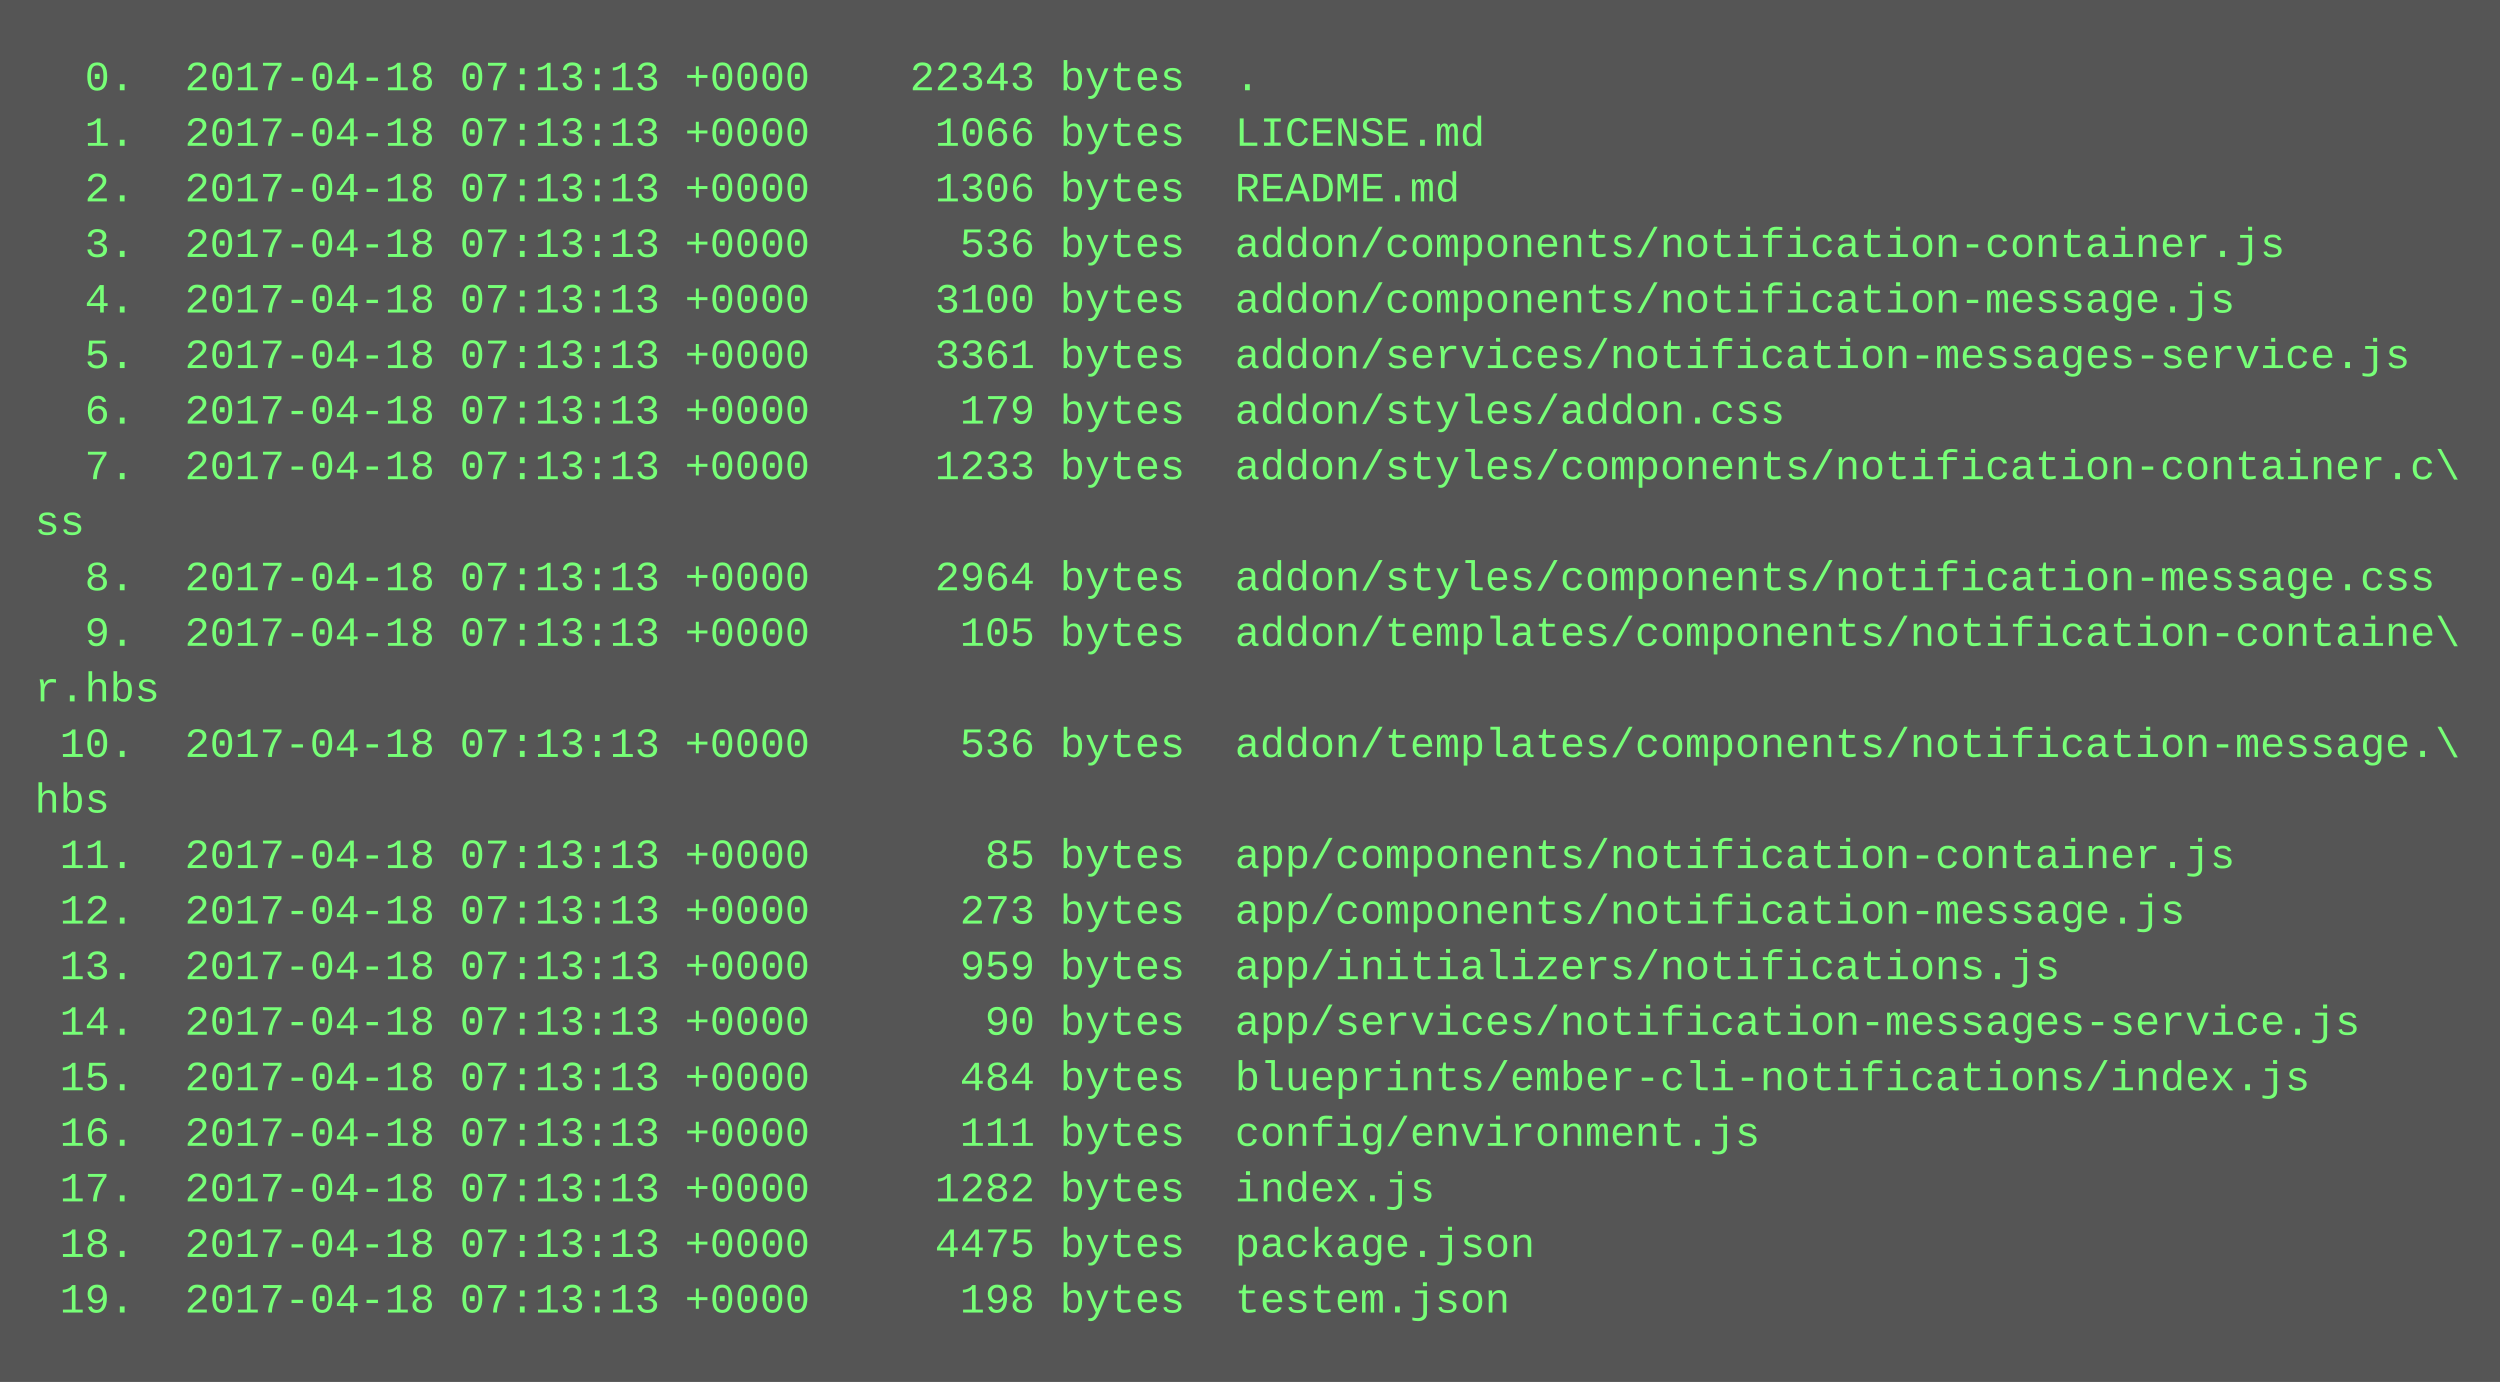
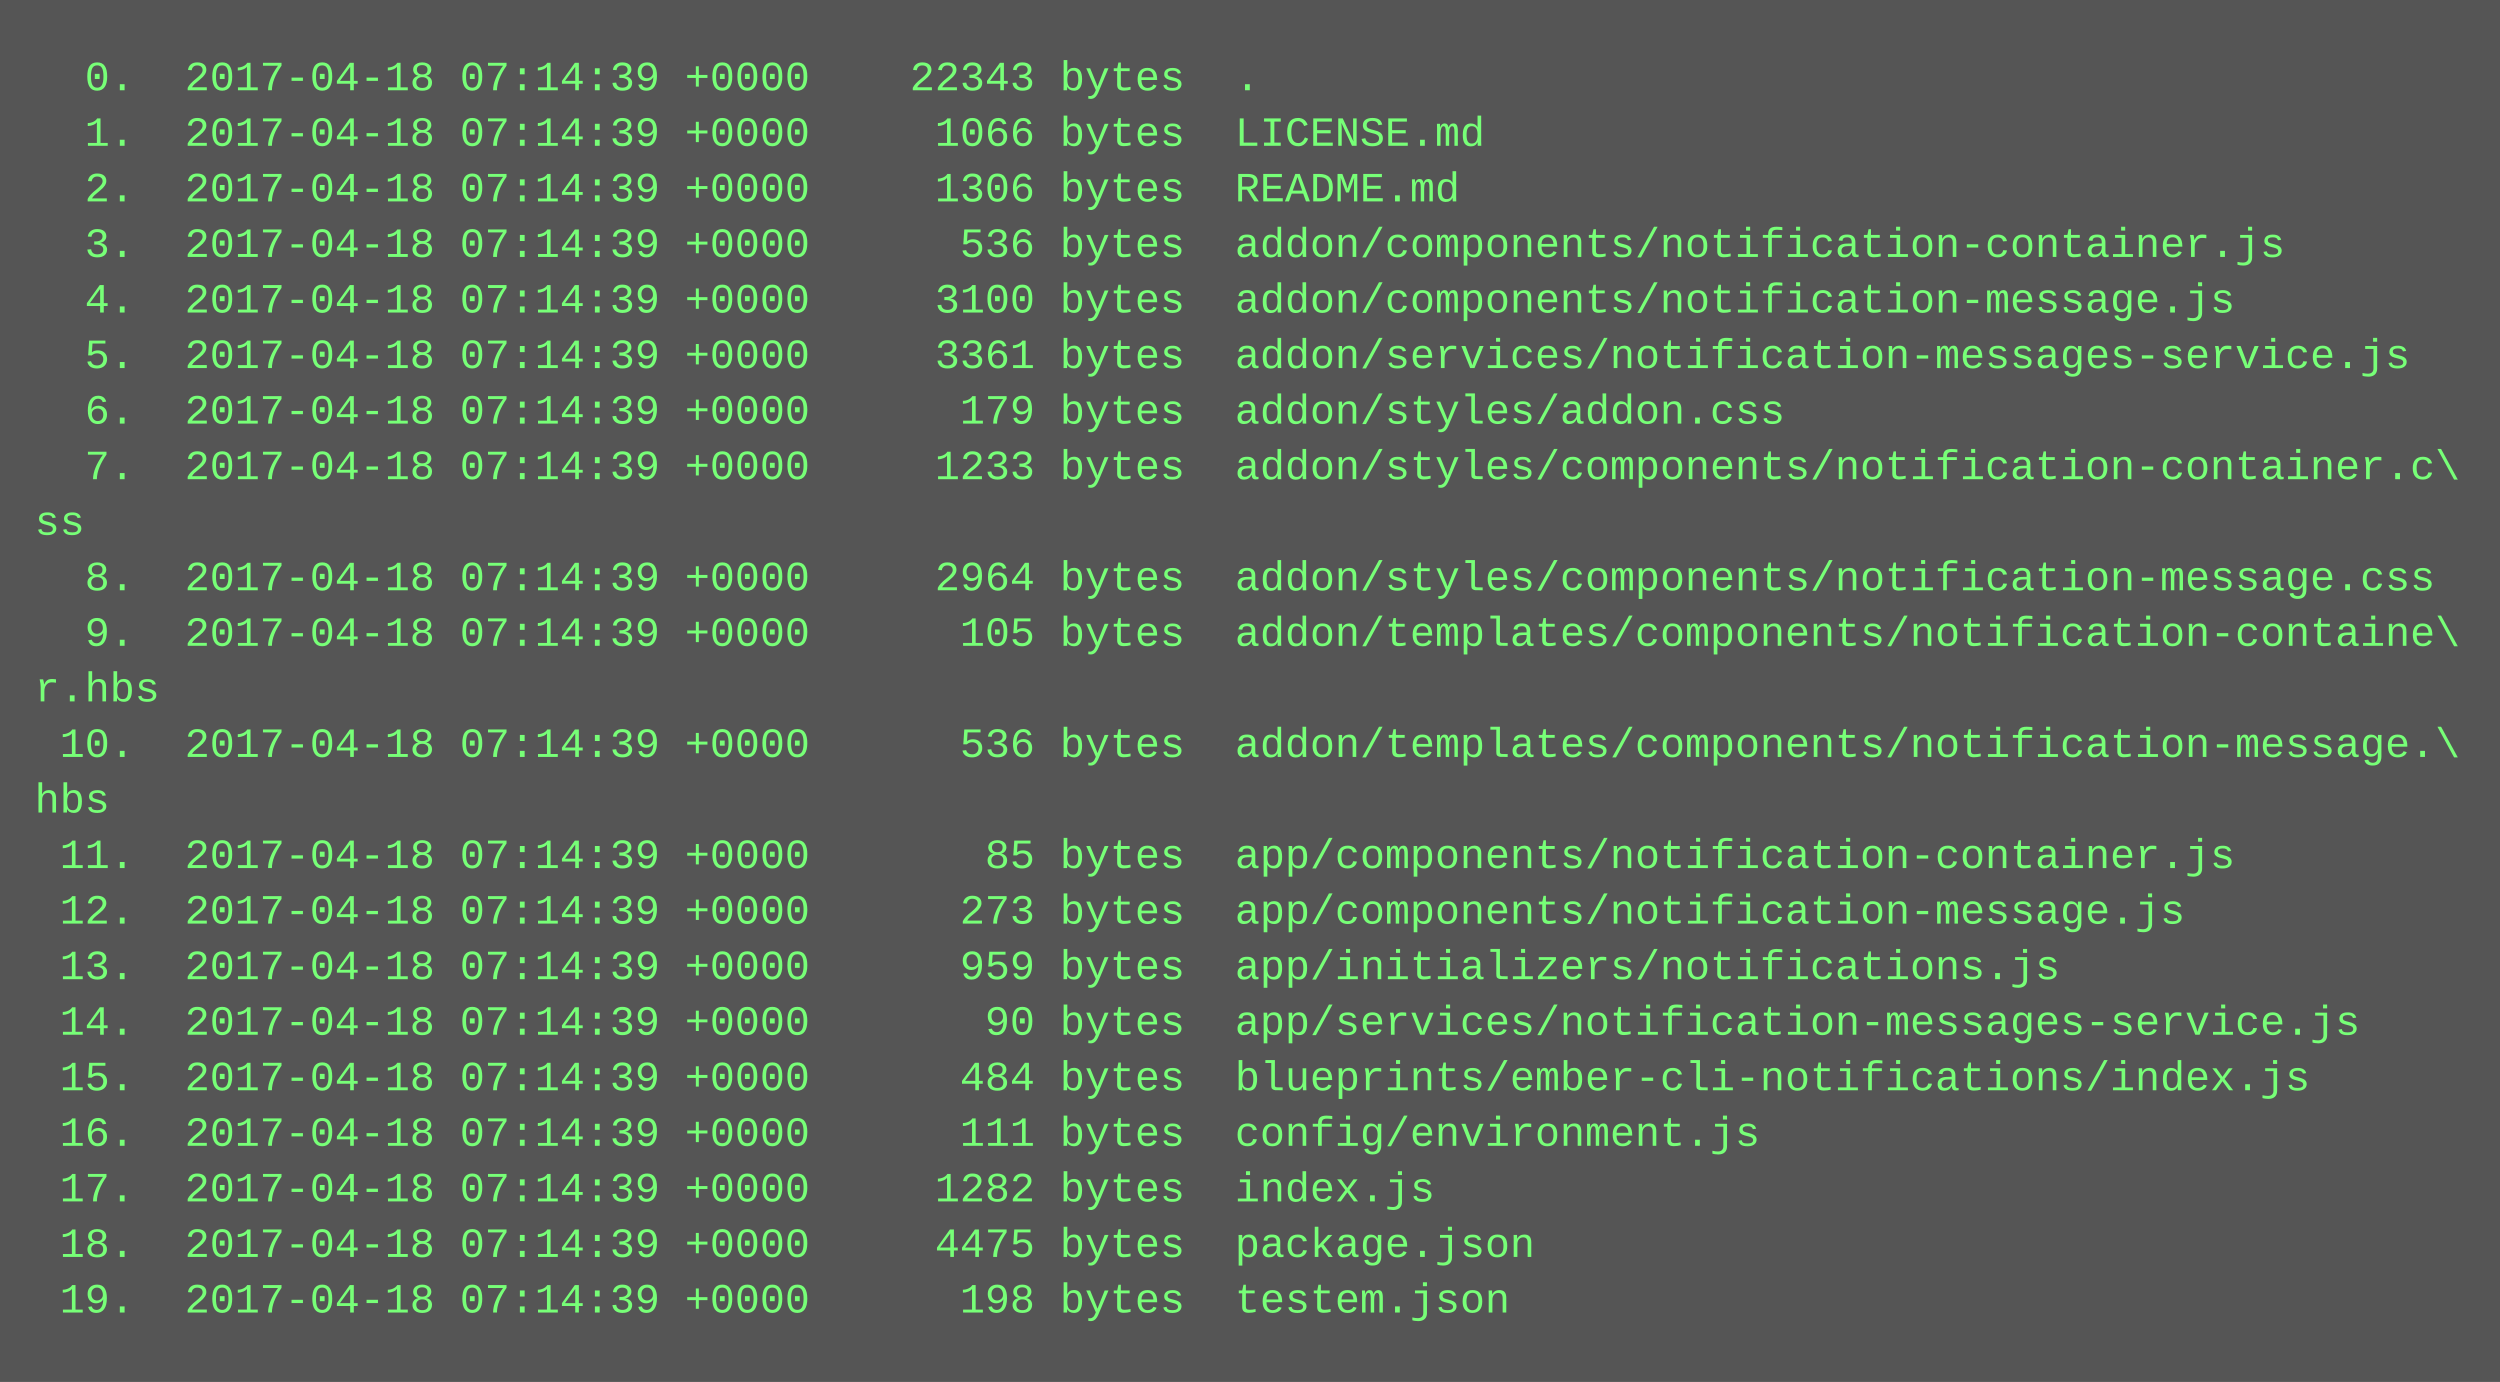
<svg xmlns="http://www.w3.org/2000/svg" height="398" width="720">
  <rect height="398" fill="#555" width="720" />
  <text fill="#7f7" font-family="Courier New" font-size="12" xml:space="preserve">
-     <tspan x="10" y="26">  0.  2017-04-18 07:13:13 +0000    22343 bytes  .</tspan>
-     <tspan x="10" y="42">  1.  2017-04-18 07:13:13 +0000     1066 bytes  LICENSE.md</tspan>
-     <tspan x="10" y="58">  2.  2017-04-18 07:13:13 +0000     1306 bytes  README.md</tspan>
-     <tspan x="10" y="74">  3.  2017-04-18 07:13:13 +0000      536 bytes  addon/components/notification-container.js</tspan>
-     <tspan x="10" y="90">  4.  2017-04-18 07:13:13 +0000     3100 bytes  addon/components/notification-message.js</tspan>
-     <tspan x="10" y="106">  5.  2017-04-18 07:13:13 +0000     3361 bytes  addon/services/notification-messages-service.js</tspan>
-     <tspan x="10" y="122">  6.  2017-04-18 07:13:13 +0000      179 bytes  addon/styles/addon.css</tspan>
-     <tspan x="10" y="138">  7.  2017-04-18 07:13:13 +0000     1233 bytes  addon/styles/components/notification-container.c\</tspan>
+     <tspan x="10" y="26">  0.  2017-04-18 07:14:39 +0000    22343 bytes  .</tspan>
+     <tspan x="10" y="42">  1.  2017-04-18 07:14:39 +0000     1066 bytes  LICENSE.md</tspan>
+     <tspan x="10" y="58">  2.  2017-04-18 07:14:39 +0000     1306 bytes  README.md</tspan>
+     <tspan x="10" y="74">  3.  2017-04-18 07:14:39 +0000      536 bytes  addon/components/notification-container.js</tspan>
+     <tspan x="10" y="90">  4.  2017-04-18 07:14:39 +0000     3100 bytes  addon/components/notification-message.js</tspan>
+     <tspan x="10" y="106">  5.  2017-04-18 07:14:39 +0000     3361 bytes  addon/services/notification-messages-service.js</tspan>
+     <tspan x="10" y="122">  6.  2017-04-18 07:14:39 +0000      179 bytes  addon/styles/addon.css</tspan>
+     <tspan x="10" y="138">  7.  2017-04-18 07:14:39 +0000     1233 bytes  addon/styles/components/notification-container.c\</tspan>
    <tspan x="10" y="154">ss</tspan>
-     <tspan x="10" y="170">  8.  2017-04-18 07:13:13 +0000     2964 bytes  addon/styles/components/notification-message.css</tspan>
-     <tspan x="10" y="186">  9.  2017-04-18 07:13:13 +0000      105 bytes  addon/templates/components/notification-containe\</tspan>
+     <tspan x="10" y="170">  8.  2017-04-18 07:14:39 +0000     2964 bytes  addon/styles/components/notification-message.css</tspan>
+     <tspan x="10" y="186">  9.  2017-04-18 07:14:39 +0000      105 bytes  addon/templates/components/notification-containe\</tspan>
    <tspan x="10" y="202">r.hbs</tspan>
-     <tspan x="10" y="218"> 10.  2017-04-18 07:13:13 +0000      536 bytes  addon/templates/components/notification-message.\</tspan>
+     <tspan x="10" y="218"> 10.  2017-04-18 07:14:39 +0000      536 bytes  addon/templates/components/notification-message.\</tspan>
    <tspan x="10" y="234">hbs</tspan>
-     <tspan x="10" y="250"> 11.  2017-04-18 07:13:13 +0000       85 bytes  app/components/notification-container.js</tspan>
-     <tspan x="10" y="266"> 12.  2017-04-18 07:13:13 +0000      273 bytes  app/components/notification-message.js</tspan>
-     <tspan x="10" y="282"> 13.  2017-04-18 07:13:13 +0000      959 bytes  app/initializers/notifications.js</tspan>
-     <tspan x="10" y="298"> 14.  2017-04-18 07:13:13 +0000       90 bytes  app/services/notification-messages-service.js</tspan>
-     <tspan x="10" y="314"> 15.  2017-04-18 07:13:13 +0000      484 bytes  blueprints/ember-cli-notifications/index.js</tspan>
-     <tspan x="10" y="330"> 16.  2017-04-18 07:13:13 +0000      111 bytes  config/environment.js</tspan>
-     <tspan x="10" y="346"> 17.  2017-04-18 07:13:13 +0000     1282 bytes  index.js</tspan>
-     <tspan x="10" y="362"> 18.  2017-04-18 07:13:13 +0000     4475 bytes  package.json</tspan>
-     <tspan x="10" y="378"> 19.  2017-04-18 07:13:13 +0000      198 bytes  testem.json</tspan>
+     <tspan x="10" y="250"> 11.  2017-04-18 07:14:39 +0000       85 bytes  app/components/notification-container.js</tspan>
+     <tspan x="10" y="266"> 12.  2017-04-18 07:14:39 +0000      273 bytes  app/components/notification-message.js</tspan>
+     <tspan x="10" y="282"> 13.  2017-04-18 07:14:39 +0000      959 bytes  app/initializers/notifications.js</tspan>
+     <tspan x="10" y="298"> 14.  2017-04-18 07:14:39 +0000       90 bytes  app/services/notification-messages-service.js</tspan>
+     <tspan x="10" y="314"> 15.  2017-04-18 07:14:39 +0000      484 bytes  blueprints/ember-cli-notifications/index.js</tspan>
+     <tspan x="10" y="330"> 16.  2017-04-18 07:14:39 +0000      111 bytes  config/environment.js</tspan>
+     <tspan x="10" y="346"> 17.  2017-04-18 07:14:39 +0000     1282 bytes  index.js</tspan>
+     <tspan x="10" y="362"> 18.  2017-04-18 07:14:39 +0000     4475 bytes  package.json</tspan>
+     <tspan x="10" y="378"> 19.  2017-04-18 07:14:39 +0000      198 bytes  testem.json</tspan>
  </text>
</svg>
